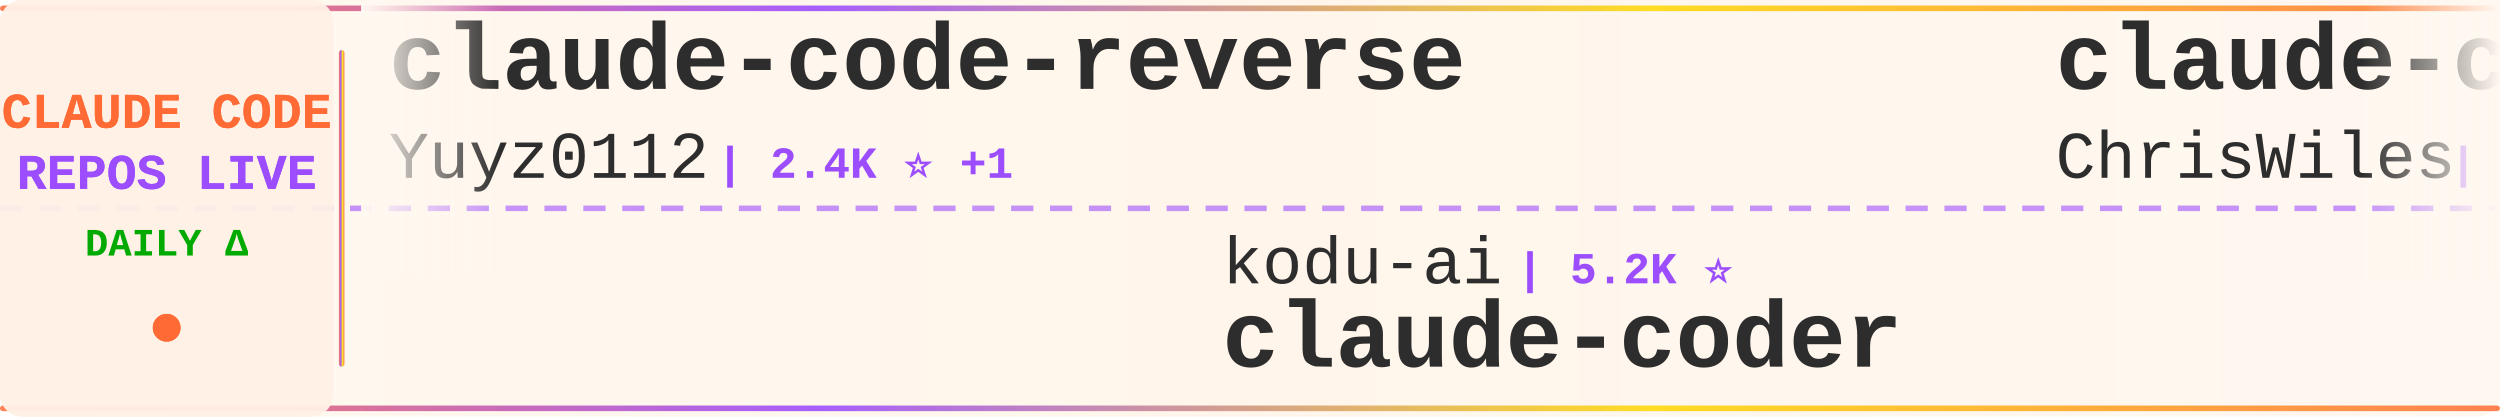
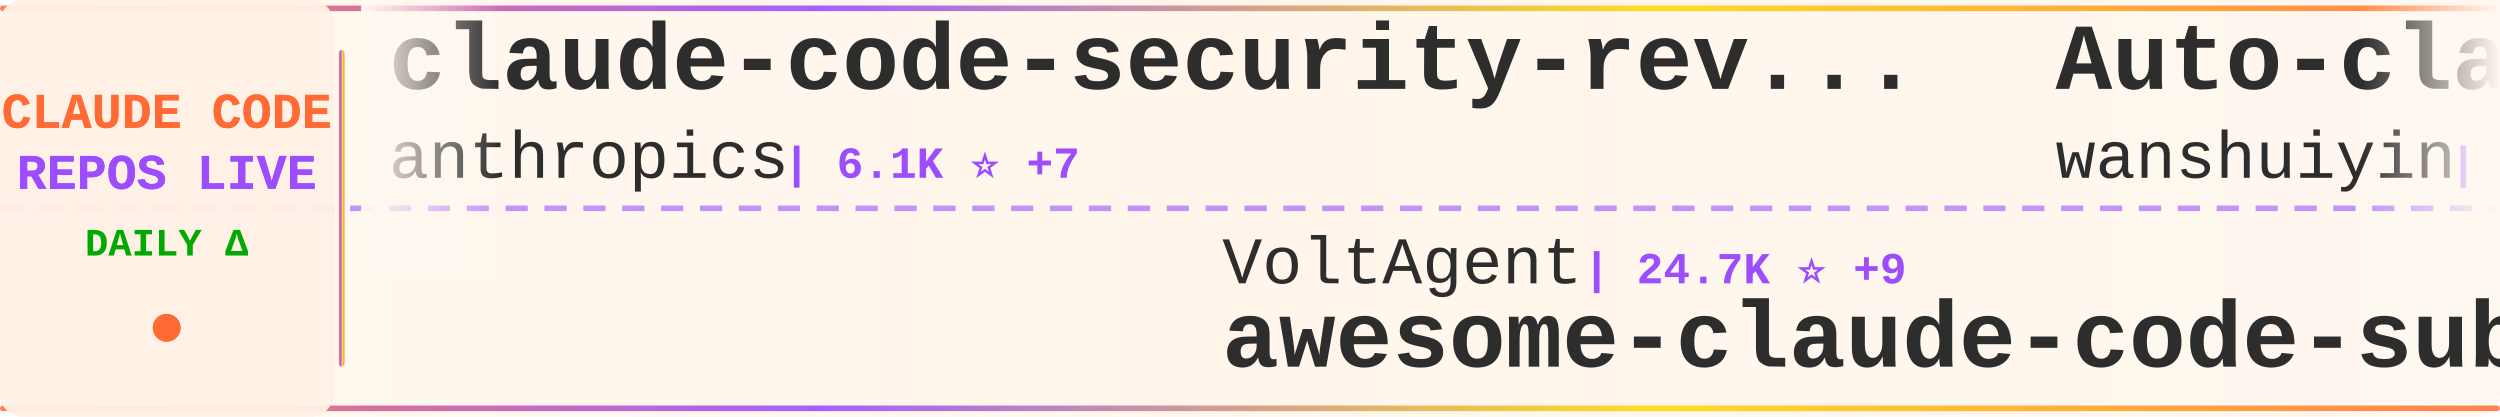
<svg xmlns="http://www.w3.org/2000/svg" width="900" height="150">
  <defs>
    <linearGradient id="tickerBg" x1="0%" y1="0%" x2="100%" y2="0%">
      <stop offset="0%" style="stop-color:#fff8f0;stop-opacity:0.98" />
      <stop offset="50%" style="stop-color:#fff5eb;stop-opacity:1" />
      <stop offset="100%" style="stop-color:#fff8f0;stop-opacity:0.98" />
    </linearGradient>
    <linearGradient id="borderGrad" x1="0%" y1="0%" x2="100%" y2="0%">
      <stop offset="0%" style="stop-color:#FF6B35;stop-opacity:0.85">
        <animate attributeName="stop-opacity" values="0.85;1;0.85" dur="2s" repeatCount="indefinite" />
      </stop>
      <stop offset="33%" style="stop-color:#9C4EFF;stop-opacity:0.9">
        <animate attributeName="stop-opacity" values="0.9;1;0.9" dur="2.2s" repeatCount="indefinite" />
      </stop>
      <stop offset="66%" style="stop-color:#FFD700;stop-opacity:0.85">
        <animate attributeName="stop-opacity" values="0.85;1;0.85" dur="1.8s" repeatCount="indefinite" />
      </stop>
      <stop offset="100%" style="stop-color:#FF6B35;stop-opacity:0.85">
        <animate attributeName="stop-opacity" values="0.85;1;0.85" dur="2s" repeatCount="indefinite" />
      </stop>
    </linearGradient>
    <filter id="textGlow">
      <feGaussianBlur stdDeviation="0.15" result="coloredBlur" />
      <feMerge>
        <feMergeNode in="coloredBlur" />
        <feMergeNode in="SourceGraphic" />
      </feMerge>
    </filter>
    <filter id="metricGlow">
      <feGaussianBlur stdDeviation="0.2" result="coloredBlur" />
      <feMerge>
        <feMergeNode in="coloredBlur" />
        <feMergeNode in="SourceGraphic" />
      </feMerge>
    </filter>
    <linearGradient id="leftFade" x1="0%" y1="0%" x2="100%" y2="0%">
      <stop offset="0%" style="stop-color:#fff8f0;stop-opacity:1" />
      <stop offset="100%" style="stop-color:#fff8f0;stop-opacity:0" />
    </linearGradient>
    <linearGradient id="rightFade" x1="0%" y1="0%" x2="100%" y2="0%">
      <stop offset="0%" style="stop-color:#fff8f0;stop-opacity:0" />
      <stop offset="100%" style="stop-color:#fff8f0;stop-opacity:1" />
    </linearGradient>
  </defs>
  <rect width="900" height="150" fill="url(#tickerBg)" rx="8" />
  <rect x="0" y="2" width="900" height="2" fill="url(#borderGrad)" rx="1" />
  <rect x="0" y="146" width="900" height="2" fill="url(#borderGrad)" rx="1" />
  <line x1="0" y1="75" x2="900" y2="75" stroke="#9C4EFF" stroke-width="2" stroke-dasharray="8 6" opacity="0.6" />
  <rect x="0" y="0" width="120" height="150" fill="#fff0e6" opacity="0.95" rx="8" />
  <text x="60" y="46" font-family="'Courier New', monospace" font-size="18" font-weight="bold" fill="#FF6B35" text-anchor="middle" filter="url(#textGlow)">
    CLAUDE CODE
  </text>
  <text x="60" y="68" font-family="'Courier New', monospace" font-size="18" font-weight="bold" fill="#9C4EFF" text-anchor="middle" filter="url(#textGlow)">
    REPOS LIVE
  </text>
  <text x="60" y="92" font-family="'Courier New', monospace" font-size="14" font-weight="bold" fill="#00aa00" text-anchor="middle">
    DAILY Δ
  </text>
  <circle cx="60" cy="118" r="5" fill="#FF6B35" filter="url(#metricGlow)">
    <animate attributeName="r" values="4;6;4" dur="1.5s" repeatCount="indefinite" />
    <animate attributeName="opacity" values="0.6;1;0.6" dur="1.5s" repeatCount="indefinite" />
  </circle>
  <rect x="122" y="18" width="2" height="114" fill="url(#borderGrad)" rx="1" />
  <clipPath id="tickerClip">
    <rect x="130" y="0" width="770" height="150" />
  </clipPath>
  <g clip-path="url(#tickerClip)">
    <g id="tickerItems">
      <animateTransform attributeName="transform" attributeType="XML" type="translate" from="0 0" to="-3000 0" dur="54s" repeatCount="indefinite" />
      <g transform="translate(0, 0)">
-         <text x="140" y="32" font-family="'Courier New', monospace" font-size="34" font-weight="bold" fill="#2d2d2d">claude-code-reverse</text>
-         <text x="140" y="64" font-family="'Courier New', monospace" font-size="24" font-weight="normal" fill="#2d2d2d" opacity="1.0">Yuyz0112</text>
-         <text x="258" y="64" font-family="'Courier New', monospace" font-size="16" font-weight="bold" fill="#9C4EFF"> | 2.4K ⭐ +1</text>
+         <text x="140" y="32" font-family="'Courier New', monospace" font-size="34" font-weight="bold" fill="#2d2d2d">claude-code-security-rev...</text>
+         <text x="140" y="64" font-family="'Courier New', monospace" font-size="24" font-weight="normal" fill="#2d2d2d" opacity="1.0">anthropics</text>
+         <text x="282" y="64" font-family="'Courier New', monospace" font-size="16" font-weight="bold" fill="#9C4EFF"> | 6.1K ⭐ +7</text>
      </g>
      <g transform="translate(300, 0)">
-         <text x="140" y="102" font-family="'Courier New', monospace" font-size="24" font-weight="normal" fill="#2d2d2d" opacity="1.0">kodu-ai</text>
-         <text x="246" y="102" font-family="'Courier New', monospace" font-size="16" font-weight="bold" fill="#9C4EFF"> | 5.2K ⭐</text>
-         <text x="140" y="132" font-family="'Courier New', monospace" font-size="34" font-weight="bold" fill="#2d2d2d">claude-coder</text>
+         <text x="140" y="102" font-family="'Courier New', monospace" font-size="24" font-weight="normal" fill="#2d2d2d" opacity="1.0">VoltAgent</text>
+         <text x="270" y="102" font-family="'Courier New', monospace" font-size="16" font-weight="bold" fill="#9C4EFF"> | 24.7K ⭐ +9</text>
+         <text x="140" y="132" font-family="'Courier New', monospace" font-size="34" font-weight="bold" fill="#2d2d2d">awesome-claude-code-suba...</text>
      </g>
      <g transform="translate(600, 0)">
-         <text x="140" y="32" font-family="'Courier New', monospace" font-size="34" font-weight="bold" fill="#2d2d2d">claude-code-showcase</text>
-         <text x="140" y="64" font-family="'Courier New', monospace" font-size="24" font-weight="normal" fill="#2d2d2d" opacity="1.0">ChrisWiles</text>
-         <text x="282" y="64" font-family="'Courier New', monospace" font-size="16" font-weight="bold" fill="#9C4EFF"> | 6.0K ⭐</text>
+         <text x="140" y="32" font-family="'Courier New', monospace" font-size="34" font-weight="bold" fill="#2d2d2d">Auto-claude-code-researc...</text>
+         <text x="140" y="64" font-family="'Courier New', monospace" font-size="24" font-weight="normal" fill="#2d2d2d" opacity="1.0">wanshuiyin</text>
+         <text x="282" y="64" font-family="'Courier New', monospace" font-size="16" font-weight="bold" fill="#9C4EFF"> | 15.3K ⭐ +18</text>
      </g>
      <g transform="translate(900, 0)">
-         <text x="140" y="102" font-family="'Courier New', monospace" font-size="24" font-weight="normal" fill="#2d2d2d" opacity="1.0">disler</text>
-         <text x="234" y="102" font-family="'Courier New', monospace" font-size="16" font-weight="bold" fill="#9C4EFF"> | 1.6K ⭐ +3</text>
-         <text x="140" y="132" font-family="'Courier New', monospace" font-size="34" font-weight="bold" fill="#2d2d2d">pi-vs-claude-code</text>
+         <text x="140" y="102" font-family="'Courier New', monospace" font-size="24" font-weight="normal" fill="#2d2d2d" opacity="1.0">sugyan</text>
+         <text x="234" y="102" font-family="'Courier New', monospace" font-size="16" font-weight="bold" fill="#9C4EFF"> | 1.1K ⭐</text>
+         <text x="140" y="132" font-family="'Courier New', monospace" font-size="34" font-weight="bold" fill="#2d2d2d">claude-code-webui</text>
      </g>
      <g transform="translate(1200, 0)">
-         <text x="140" y="32" font-family="'Courier New', monospace" font-size="34" font-weight="bold" fill="#2d2d2d">claude-code</text>
-         <text x="140" y="64" font-family="'Courier New', monospace" font-size="24" font-weight="normal" fill="#2d2d2d" opacity="1.0">isboyjc</text>
-         <text x="246" y="64" font-family="'Courier New', monospace" font-size="16" font-weight="bold" fill="#9C4EFF"> | 162 ⭐</text>
+         <text x="140" y="32" font-family="'Courier New', monospace" font-size="34" font-weight="bold" fill="#2d2d2d">Claude-Code</text>
+         <text x="140" y="64" font-family="'Courier New', monospace" font-size="24" font-weight="normal" fill="#2d2d2d" opacity="1.0">pengchengneo</text>
+         <text x="306" y="64" font-family="'Courier New', monospace" font-size="16" font-weight="bold" fill="#9C4EFF"> | 1.8K ⭐</text>
      </g>
      <g transform="translate(1500, 0)">
-         <text x="140" y="102" font-family="'Courier New', monospace" font-size="24" font-weight="normal" fill="#2d2d2d" opacity="1.0">darcyegb</text>
-         <text x="258" y="102" font-family="'Courier New', monospace" font-size="16" font-weight="bold" fill="#9C4EFF"> | 760 ⭐</text>
-         <text x="140" y="132" font-family="'Courier New', monospace" font-size="34" font-weight="bold" fill="#2d2d2d">ClaudeCodeAgents</text>
+         <text x="140" y="102" font-family="'Courier New', monospace" font-size="24" font-weight="normal" fill="#2d2d2d" opacity="1.0">Njengah</text>
+         <text x="246" y="102" font-family="'Courier New', monospace" font-size="16" font-weight="bold" fill="#9C4EFF"> | 1.9K ⭐ +1.9K</text>
+         <text x="140" y="132" font-family="'Courier New', monospace" font-size="34" font-weight="bold" fill="#2d2d2d">claude-code-cheat-sheet</text>
      </g>
      <g transform="translate(1800, 0)">
+         <text x="140" y="32" font-family="'Courier New', monospace" font-size="34" font-weight="bold" fill="#2d2d2d">claude-code-settings</text>
+         <text x="140" y="64" font-family="'Courier New', monospace" font-size="24" font-weight="normal" fill="#2d2d2d" opacity="1.0">feiskyer</text>
+         <text x="258" y="64" font-family="'Courier New', monospace" font-size="16" font-weight="bold" fill="#9C4EFF"> | 1.6K ⭐</text>
+       </g>
+       <g transform="translate(2100, 0)">
+         <text x="140" y="102" font-family="'Courier New', monospace" font-size="24" font-weight="normal" fill="#2d2d2d" opacity="1.0">isboyjc</text>
+         <text x="246" y="102" font-family="'Courier New', monospace" font-size="16" font-weight="bold" fill="#9C4EFF"> | 162 ⭐</text>
+         <text x="140" y="132" font-family="'Courier New', monospace" font-size="34" font-weight="bold" fill="#2d2d2d">claude-code</text>
+       </g>
+       <g transform="translate(2400, 0)">
+         <text x="140" y="32" font-family="'Courier New', monospace" font-size="34" font-weight="bold" fill="#2d2d2d">claude-code</text>
+         <text x="140" y="64" font-family="'Courier New', monospace" font-size="24" font-weight="normal" fill="#2d2d2d" opacity="1.0">T-Lab-CUHKSZ</text>
+         <text x="306" y="64" font-family="'Courier New', monospace" font-size="16" font-weight="bold" fill="#9C4EFF"> | 328 ⭐</text>
+       </g>
+       <g transform="translate(2700, 0)">
+         <text x="140" y="102" font-family="'Courier New', monospace" font-size="24" font-weight="normal" fill="#2d2d2d" opacity="1.0">claude-code-best</text>
+         <text x="354" y="102" font-family="'Courier New', monospace" font-size="16" font-weight="bold" fill="#9C4EFF"> | 22.2K ⭐ +1</text>
+         <text x="140" y="132" font-family="'Courier New', monospace" font-size="34" font-weight="bold" fill="#2d2d2d">claude-code</text>
+       </g>
+       <g transform="translate(3000, 0)">
+         <text x="140" y="32" font-family="'Courier New', monospace" font-size="34" font-weight="bold" fill="#2d2d2d">claude-code-security-rev...</text>
+         <text x="140" y="64" font-family="'Courier New', monospace" font-size="24" font-weight="normal" fill="#2d2d2d" opacity="1.0">anthropics</text>
+         <text x="282" y="64" font-family="'Courier New', monospace" font-size="16" font-weight="bold" fill="#9C4EFF"> | 6.1K ⭐ +7</text>
+       </g>
+       <g transform="translate(3300, 0)">
+         <text x="140" y="102" font-family="'Courier New', monospace" font-size="24" font-weight="normal" fill="#2d2d2d" opacity="1.0">VoltAgent</text>
+         <text x="270" y="102" font-family="'Courier New', monospace" font-size="16" font-weight="bold" fill="#9C4EFF"> | 24.7K ⭐ +9</text>
+         <text x="140" y="132" font-family="'Courier New', monospace" font-size="34" font-weight="bold" fill="#2d2d2d">awesome-claude-code-suba...</text>
+       </g>
+       <g transform="translate(3600, 0)">
        <text x="140" y="32" font-family="'Courier New', monospace" font-size="34" font-weight="bold" fill="#2d2d2d">Auto-claude-code-researc...</text>
        <text x="140" y="64" font-family="'Courier New', monospace" font-size="24" font-weight="normal" fill="#2d2d2d" opacity="1.0">wanshuiyin</text>
-         <text x="282" y="64" font-family="'Courier New', monospace" font-size="16" font-weight="bold" fill="#9C4EFF"> | 15.3K ⭐ +20</text>
-       </g>
-       <g transform="translate(2100, 0)">
-         <text x="140" y="102" font-family="'Courier New', monospace" font-size="24" font-weight="normal" fill="#2d2d2d" opacity="1.0">daymade</text>
-         <text x="246" y="102" font-family="'Courier New', monospace" font-size="16" font-weight="bold" fill="#9C4EFF"> | 1.4K ⭐ +2</text>
-         <text x="140" y="132" font-family="'Courier New', monospace" font-size="34" font-weight="bold" fill="#2d2d2d">claude-code-skills</text>
-       </g>
-       <g transform="translate(2400, 0)">
-         <text x="140" y="32" font-family="'Courier New', monospace" font-size="34" font-weight="bold" fill="#2d2d2d">claude-code-proxy</text>
-         <text x="140" y="64" font-family="'Courier New', monospace" font-size="24" font-weight="normal" fill="#2d2d2d" opacity="1.0">fuergaosi233</text>
-         <text x="306" y="64" font-family="'Courier New', monospace" font-size="16" font-weight="bold" fill="#9C4EFF"> | 2.8K ⭐ +1</text>
-       </g>
-       <g transform="translate(2700, 0)">
-         <text x="140" y="102" font-family="'Courier New', monospace" font-size="24" font-weight="normal" fill="#2d2d2d" opacity="1.0">multica-ai</text>
-         <text x="282" y="102" font-family="'Courier New', monospace" font-size="16" font-weight="bold" fill="#9C4EFF"> | 207.5K ⭐ +155</text>
-         <text x="140" y="132" font-family="'Courier New', monospace" font-size="34" font-weight="bold" fill="#2d2d2d">andrej-karpathy-skills</text>
-       </g>
-       <g transform="translate(3000, 0)">
-         <text x="140" y="32" font-family="'Courier New', monospace" font-size="34" font-weight="bold" fill="#2d2d2d">claude-code-reverse</text>
-         <text x="140" y="64" font-family="'Courier New', monospace" font-size="24" font-weight="normal" fill="#2d2d2d" opacity="1.0">Yuyz0112</text>
-         <text x="258" y="64" font-family="'Courier New', monospace" font-size="16" font-weight="bold" fill="#9C4EFF"> | 2.4K ⭐ +1</text>
-       </g>
-       <g transform="translate(3300, 0)">
-         <text x="140" y="102" font-family="'Courier New', monospace" font-size="24" font-weight="normal" fill="#2d2d2d" opacity="1.0">kodu-ai</text>
-         <text x="246" y="102" font-family="'Courier New', monospace" font-size="16" font-weight="bold" fill="#9C4EFF"> | 5.2K ⭐</text>
-         <text x="140" y="132" font-family="'Courier New', monospace" font-size="34" font-weight="bold" fill="#2d2d2d">claude-coder</text>
-       </g>
-       <g transform="translate(3600, 0)">
-         <text x="140" y="32" font-family="'Courier New', monospace" font-size="34" font-weight="bold" fill="#2d2d2d">claude-code-showcase</text>
-         <text x="140" y="64" font-family="'Courier New', monospace" font-size="24" font-weight="normal" fill="#2d2d2d" opacity="1.0">ChrisWiles</text>
-         <text x="282" y="64" font-family="'Courier New', monospace" font-size="16" font-weight="bold" fill="#9C4EFF"> | 6.0K ⭐</text>
+         <text x="282" y="64" font-family="'Courier New', monospace" font-size="16" font-weight="bold" fill="#9C4EFF"> | 15.3K ⭐ +18</text>
      </g>
      <g transform="translate(3900, 0)">
-         <text x="140" y="102" font-family="'Courier New', monospace" font-size="24" font-weight="normal" fill="#2d2d2d" opacity="1.0">disler</text>
-         <text x="234" y="102" font-family="'Courier New', monospace" font-size="16" font-weight="bold" fill="#9C4EFF"> | 1.6K ⭐ +3</text>
-         <text x="140" y="132" font-family="'Courier New', monospace" font-size="34" font-weight="bold" fill="#2d2d2d">pi-vs-claude-code</text>
+         <text x="140" y="102" font-family="'Courier New', monospace" font-size="24" font-weight="normal" fill="#2d2d2d" opacity="1.0">sugyan</text>
+         <text x="234" y="102" font-family="'Courier New', monospace" font-size="16" font-weight="bold" fill="#9C4EFF"> | 1.1K ⭐</text>
+         <text x="140" y="132" font-family="'Courier New', monospace" font-size="34" font-weight="bold" fill="#2d2d2d">claude-code-webui</text>
      </g>
    </g>
  </g>
  <rect x="130" y="0" width="50" height="100" fill="url(#leftFade)" />
  <rect x="850" y="0" width="50" height="100" fill="url(#rightFade)" />
</svg>
